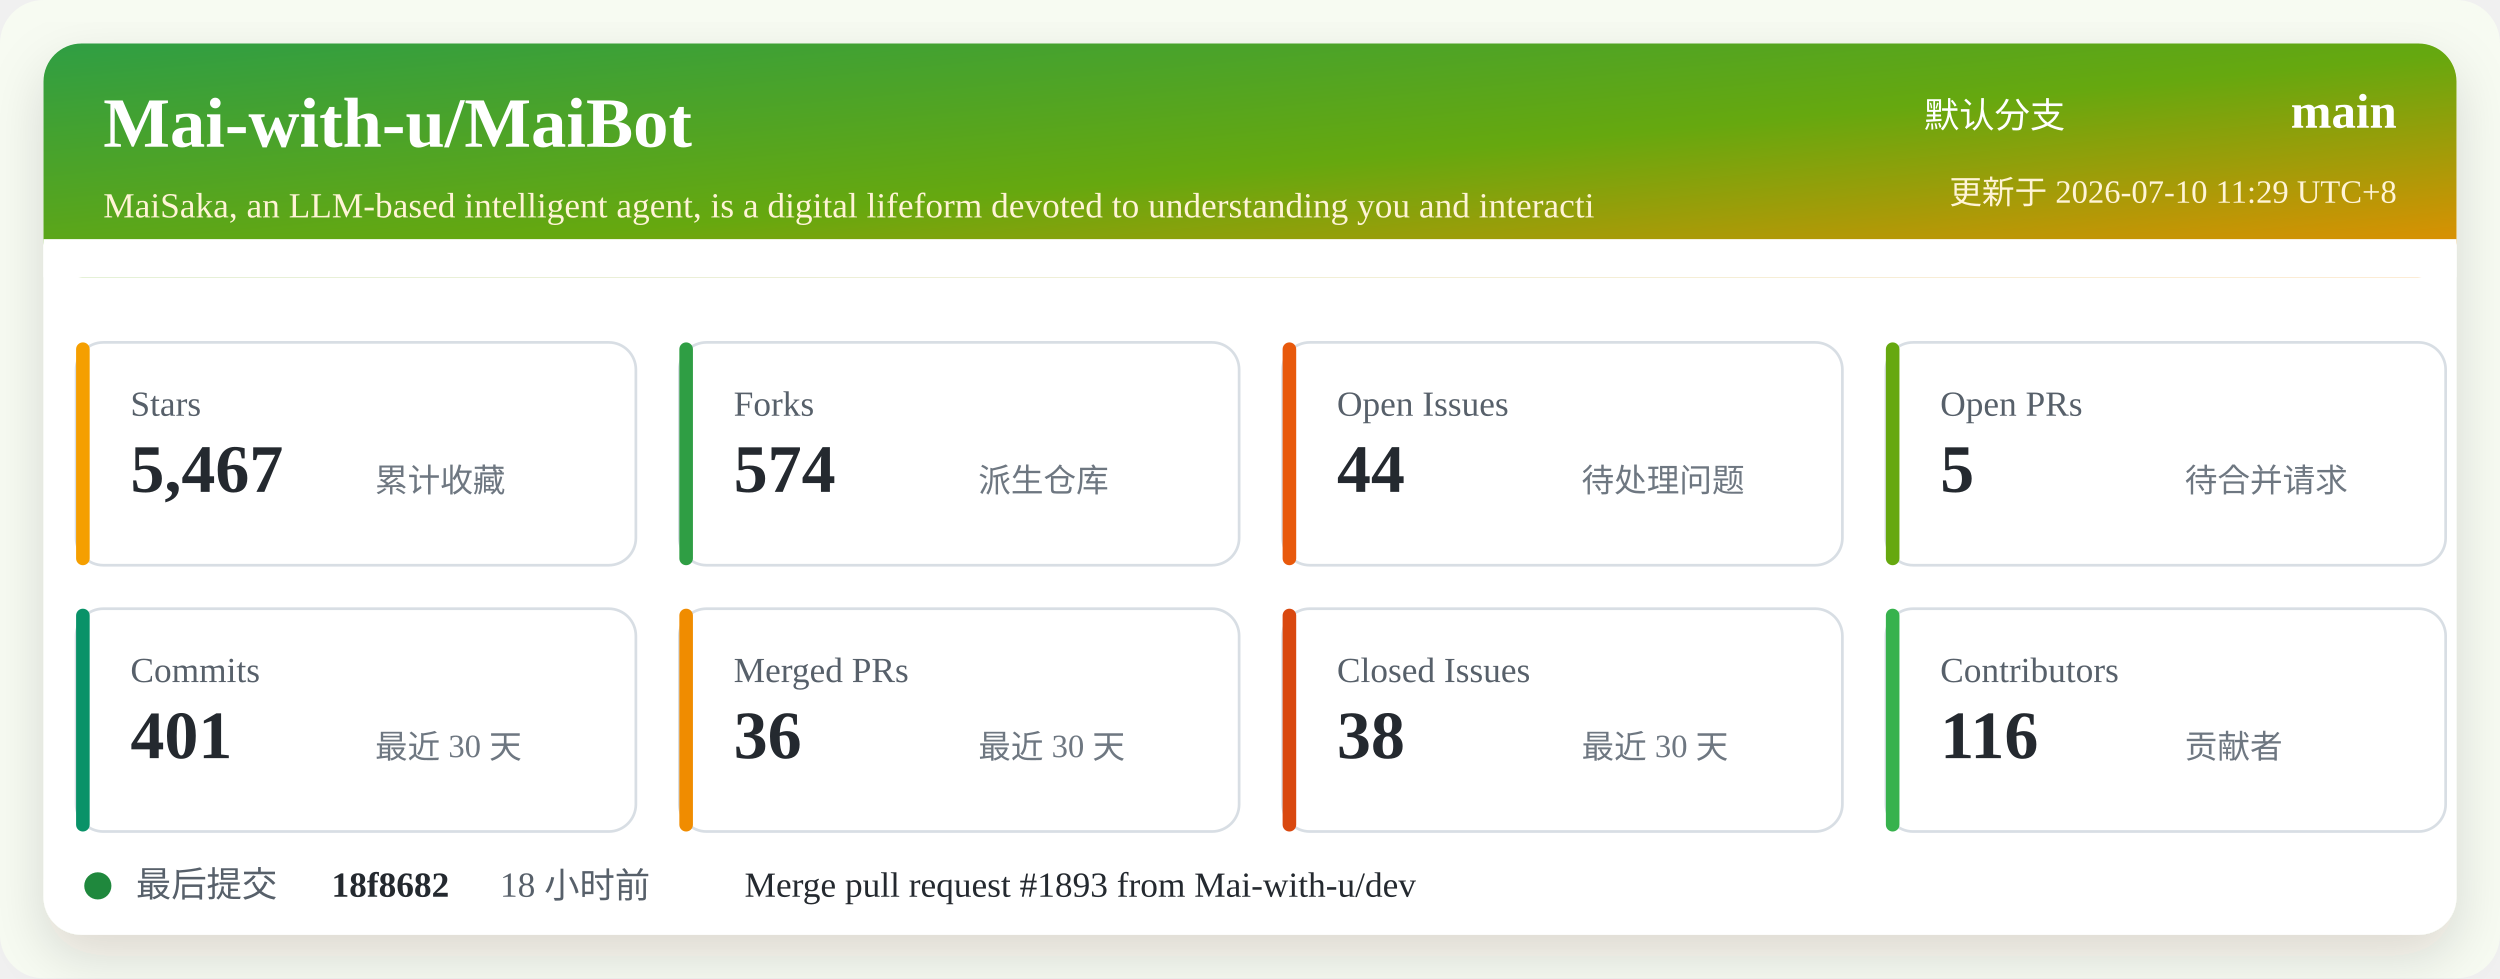
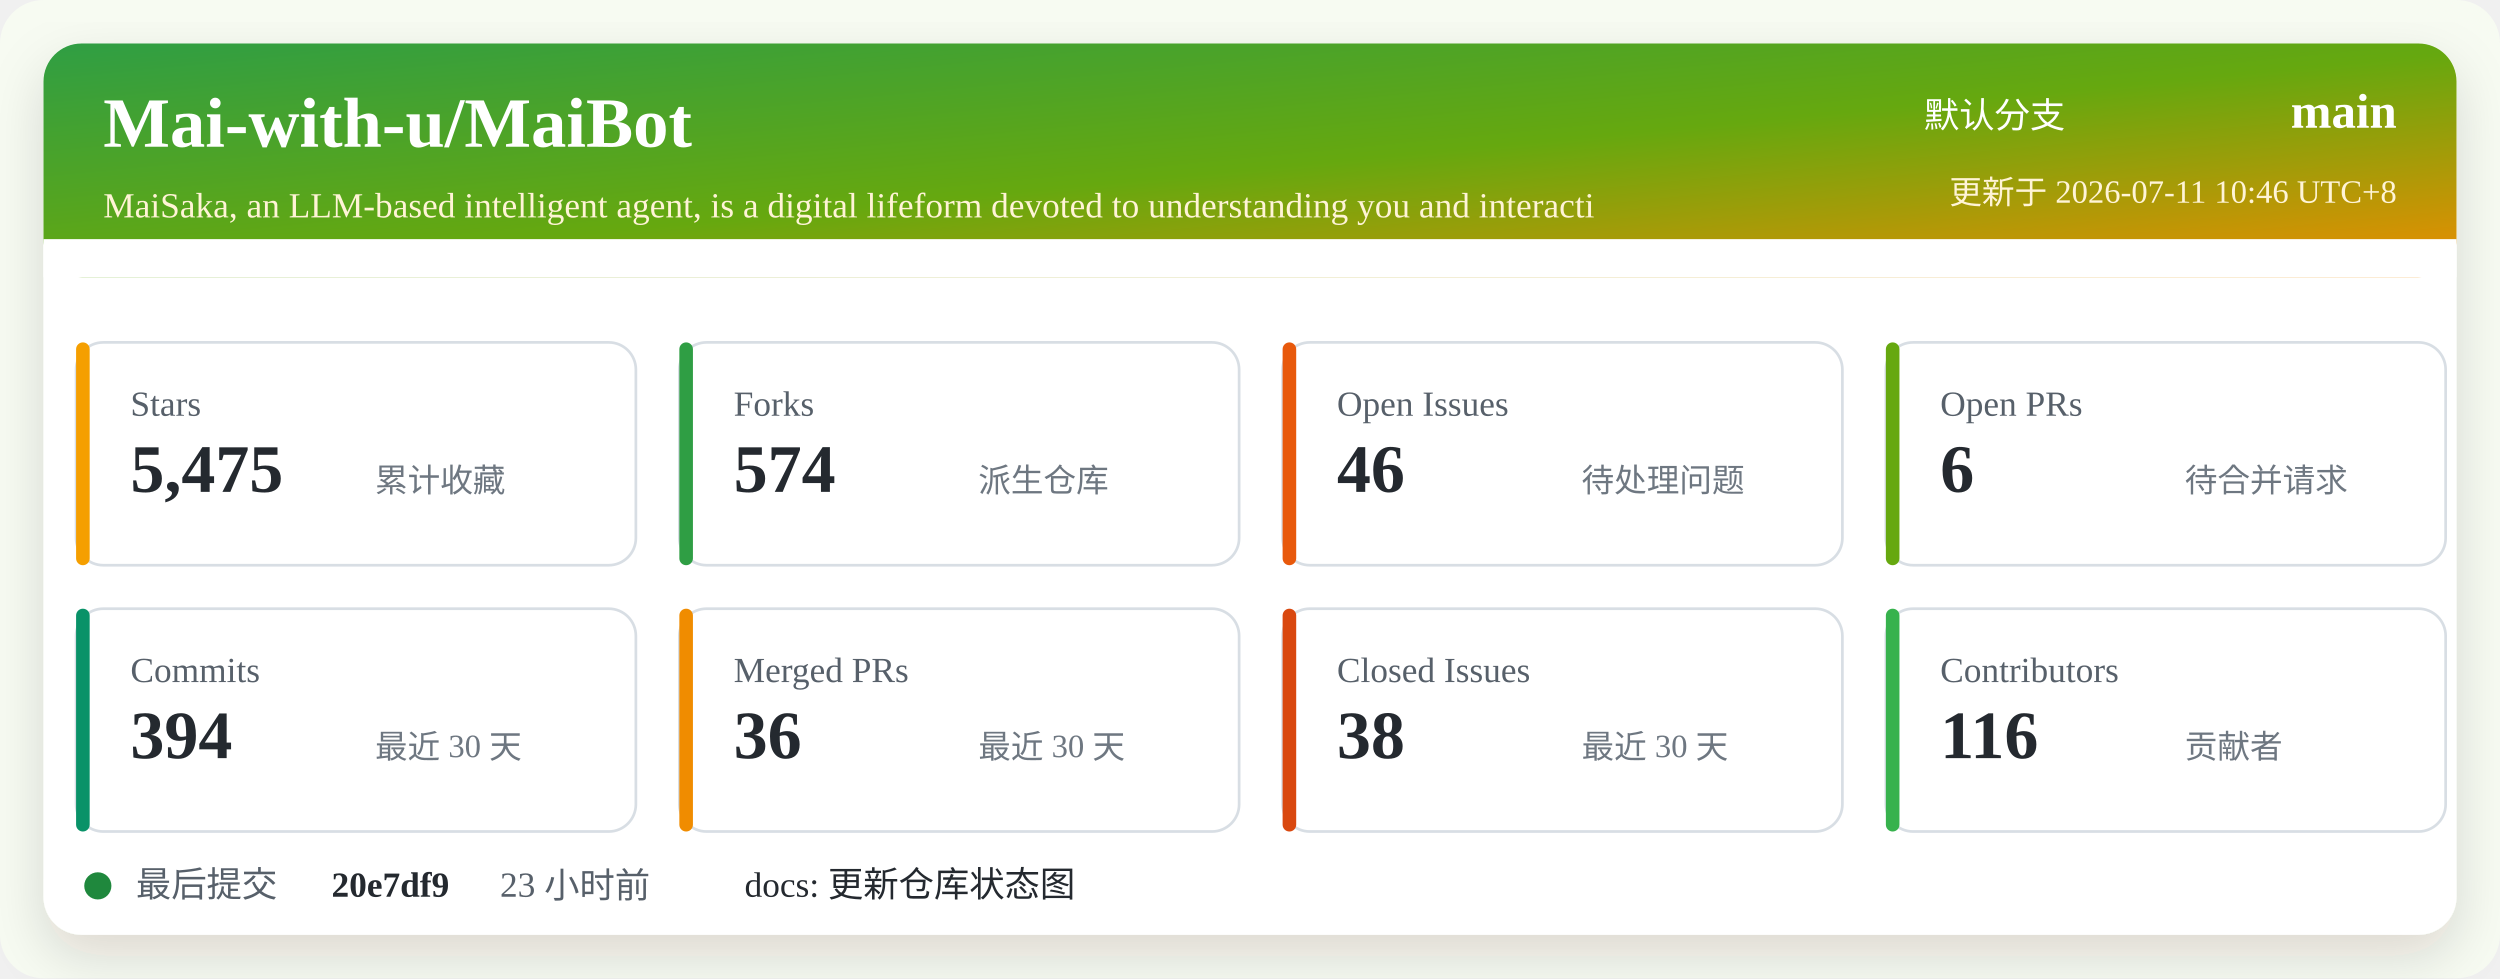
<svg xmlns="http://www.w3.org/2000/svg" width="920" height="360" viewBox="0 0 920 360" role="img" aria-labelledby="title desc">
  <defs>
    <linearGradient id="header" x1="0" x2="1" y1="0" y2="1">
      <stop offset="0%" stop-color="#2f9e44" />
      <stop offset="52%" stop-color="#66a80f" />
      <stop offset="100%" stop-color="#f08c00" />
    </linearGradient>
    <filter id="shadow" x="-5%" y="-5%" width="110%" height="110%">
      <feDropShadow dx="0" dy="8" stdDeviation="10" flood-color="#2b2318" flood-opacity="0.14" />
    </filter>
  </defs>
  <rect width="920" height="360" rx="16" fill="#f7fbf2" />
  <rect x="16" y="16" width="888" height="328" rx="14" fill="#ffffff" filter="url(#shadow)" />
  <rect x="16" y="16" width="888" height="86" rx="14" fill="url(#header)" />
  <path d="M16 88 H904 V102 H16 Z" fill="#ffffff" />
  <text x="38" y="54" fill="#ffffff" font-size="26" font-weight="700">Mai-with-u/MaiBot</text>
  <text x="38" y="80" fill="#fff4d6" font-size="13">MaiSaka, an LLM-based intelligent agent, is a digital lifeform devoted to understanding you and interacti</text>
  <text x="760" y="47" fill="#ffffff" font-size="13" text-anchor="end">默认分支</text>
  <text x="882" y="47" fill="#ffffff" font-size="18" font-weight="700" text-anchor="end">main</text>
-   <text x="882" y="75" fill="#fff4d6" font-size="12" text-anchor="end">更新于 2026-07-10 11:29 UTC+8</text>
+   <text x="882" y="75" fill="#fff4d6" font-size="12" text-anchor="end">更新于 2026-07-11 10:46 UTC+8</text>
  <g transform="translate(28 126)">
    <rect width="206" height="82" rx="10" fill="#ffffff" stroke="#d8dee4" />
    <rect x="0" y="0" width="5" height="82" rx="2.5" fill="#f59f00" />
    <text x="20" y="27" fill="#57606a" font-size="13">Stars</text>
-     <text x="20" y="55" fill="#24292f" font-size="25" font-weight="700">5,467</text>
+     <text x="20" y="55" fill="#24292f" font-size="25" font-weight="700">5,475</text>
    <text x="110" y="55" fill="#6e7781" font-size="12">累计收藏</text>
  </g>
  <g transform="translate(250 126)">
    <rect width="206" height="82" rx="10" fill="#ffffff" stroke="#d8dee4" />
    <rect x="0" y="0" width="5" height="82" rx="2.5" fill="#2f9e44" />
    <text x="20" y="27" fill="#57606a" font-size="13">Forks</text>
    <text x="20" y="55" fill="#24292f" font-size="25" font-weight="700">574</text>
    <text x="110" y="55" fill="#6e7781" font-size="12">派生仓库</text>
  </g>
  <g transform="translate(472 126)">
    <rect width="206" height="82" rx="10" fill="#ffffff" stroke="#d8dee4" />
    <rect x="0" y="0" width="5" height="82" rx="2.5" fill="#e8590c" />
    <text x="20" y="27" fill="#57606a" font-size="13">Open Issues</text>
-     <text x="20" y="55" fill="#24292f" font-size="25" font-weight="700">44</text>
+     <text x="20" y="55" fill="#24292f" font-size="25" font-weight="700">46</text>
    <text x="110" y="55" fill="#6e7781" font-size="12">待处理问题</text>
  </g>
  <g transform="translate(694 126)">
    <rect width="206" height="82" rx="10" fill="#ffffff" stroke="#d8dee4" />
    <rect x="0" y="0" width="5" height="82" rx="2.5" fill="#66a80f" />
    <text x="20" y="27" fill="#57606a" font-size="13">Open PRs</text>
-     <text x="20" y="55" fill="#24292f" font-size="25" font-weight="700">5</text>
+     <text x="20" y="55" fill="#24292f" font-size="25" font-weight="700">6</text>
    <text x="110" y="55" fill="#6e7781" font-size="12">待合并请求</text>
  </g>
  <g transform="translate(28 224)">
    <rect width="206" height="82" rx="10" fill="#ffffff" stroke="#d8dee4" />
    <rect x="0" y="0" width="5" height="82" rx="2.5" fill="#099268" />
    <text x="20" y="27" fill="#57606a" font-size="13">Commits</text>
-     <text x="20" y="55" fill="#24292f" font-size="25" font-weight="700">401</text>
+     <text x="20" y="55" fill="#24292f" font-size="25" font-weight="700">394</text>
    <text x="110" y="55" fill="#6e7781" font-size="12">最近 30 天</text>
  </g>
  <g transform="translate(250 224)">
    <rect width="206" height="82" rx="10" fill="#ffffff" stroke="#d8dee4" />
    <rect x="0" y="0" width="5" height="82" rx="2.5" fill="#f08c00" />
    <text x="20" y="27" fill="#57606a" font-size="13">Merged PRs</text>
    <text x="20" y="55" fill="#24292f" font-size="25" font-weight="700">36</text>
    <text x="110" y="55" fill="#6e7781" font-size="12">最近 30 天</text>
  </g>
  <g transform="translate(472 224)">
    <rect width="206" height="82" rx="10" fill="#ffffff" stroke="#d8dee4" />
    <rect x="0" y="0" width="5" height="82" rx="2.5" fill="#d9480f" />
    <text x="20" y="27" fill="#57606a" font-size="13">Closed Issues</text>
    <text x="20" y="55" fill="#24292f" font-size="25" font-weight="700">38</text>
    <text x="110" y="55" fill="#6e7781" font-size="12">最近 30 天</text>
  </g>
  <g transform="translate(694 224)">
    <rect width="206" height="82" rx="10" fill="#ffffff" stroke="#d8dee4" />
    <rect x="0" y="0" width="5" height="82" rx="2.5" fill="#37b24d" />
    <text x="20" y="27" fill="#57606a" font-size="13">Contributors</text>
    <text x="20" y="55" fill="#24292f" font-size="25" font-weight="700">116</text>
    <text x="110" y="55" fill="#6e7781" font-size="12">贡献者</text>
  </g>
  <g transform="translate(28 318)">
    <circle cx="8" cy="8" r="5" fill="#1f883d" />
    <text x="22" y="12" fill="#57606a" font-size="13">最后提交</text>
-     <text x="94" y="12" fill="#24292f" font-size="13" font-weight="700">18f8682</text>
-     <text x="156" y="12" fill="#57606a" font-size="13">18 小时前</text>
-     <text x="246" y="12" fill="#24292f" font-size="13">Merge pull request #1893 from Mai-with-u/dev</text>
+     <text x="94" y="12" fill="#24292f" font-size="13" font-weight="700">20e7df9</text>
+     <text x="156" y="12" fill="#57606a" font-size="13">23 小时前</text>
+     <text x="246" y="12" fill="#24292f" font-size="13">docs: 更新仓库状态图</text>
  </g>
</svg>
